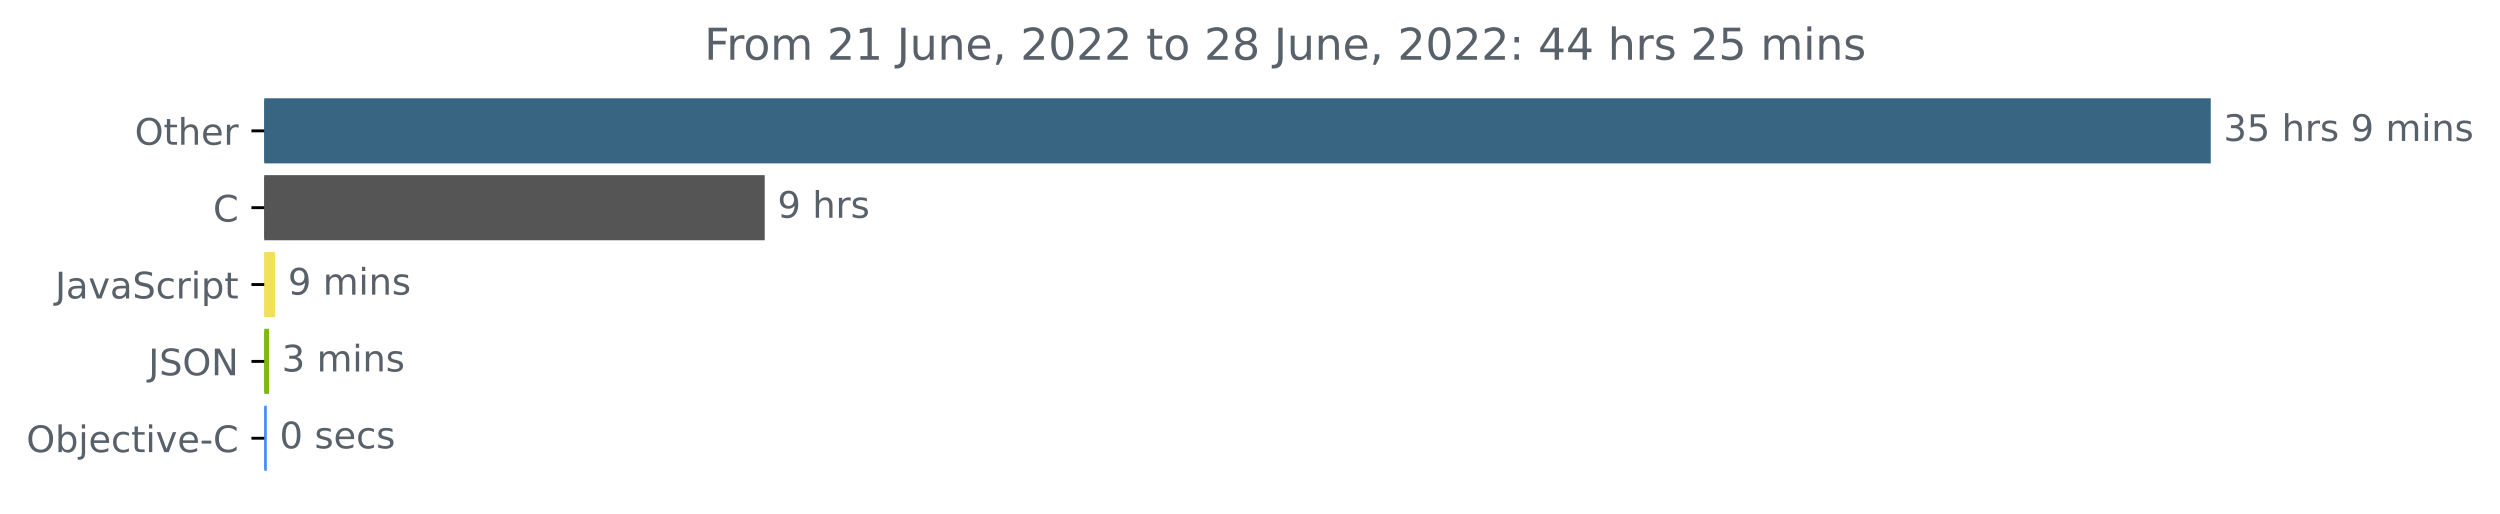
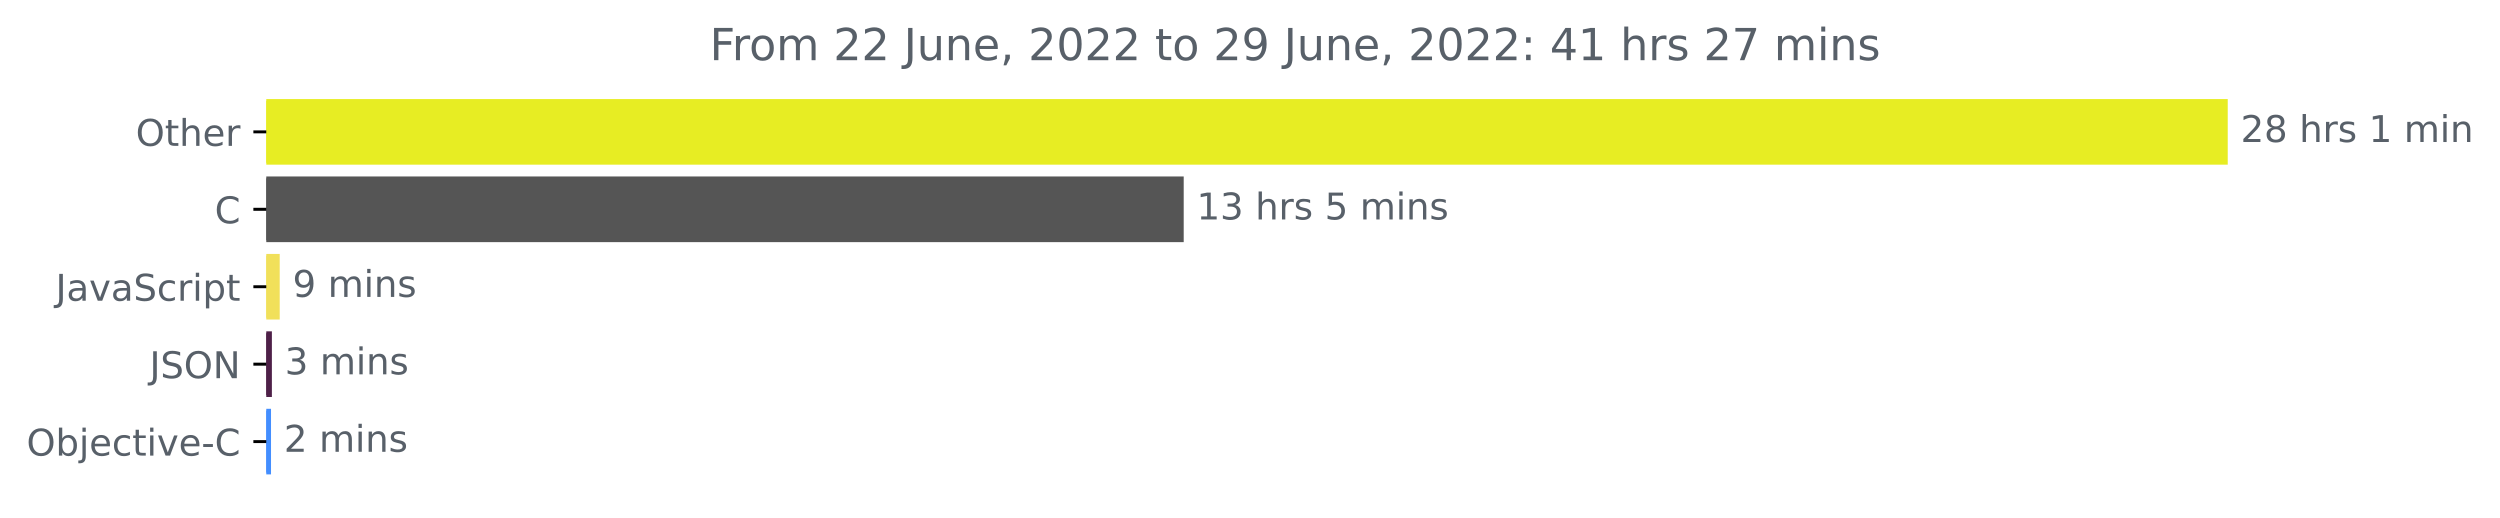
- <svg xmlns="http://www.w3.org/2000/svg" xmlns:xlink="http://www.w3.org/1999/xlink" width="683.185pt" height="140.398pt" viewBox="0 0 683.185 140.398" version="1.1">
+ <svg xmlns="http://www.w3.org/2000/svg" xmlns:xlink="http://www.w3.org/1999/xlink" width="677.975pt" height="140.398pt" viewBox="0 0 677.975 140.398" version="1.1">
  <defs>
    <style type="text/css">*{stroke-linejoin: round; stroke-linecap: butt}</style>
  </defs>
  <g id="figure_1">
    <g id="patch_1">
-       <path d="M 0 140.398  L 683.185 140.398  L 683.185 0  L 0 0  L 0 140.398  z " style="fill: none" />
+       <path d="M 0 140.398  L 677.975 140.398  L 677.975 0  L 0 0  L 0 140.398  z " style="fill: none" />
    </g>
    <g id="axes_1">
      <g id="patch_2">
-         <path d="M 72.211 27.358  L 603.64 27.358  L 603.64 44.158  L 72.211 44.158  z " clip-path="url(#peb19ab6f3d)" style="fill: #386682; stroke: #386682; stroke-linejoin: miter" />
+         <path d="M 72.211 27.358  L 603.64 27.358  L 603.64 44.158  L 72.211 44.158  z " clip-path="url(#pb3d97ae16b)" style="fill: #e7ed23; stroke: #e7ed23; stroke-linejoin: miter" />
      </g>
      <g id="patch_3">
-         <path d="M 72.211 48.358  L 208.476 48.358  L 208.476 65.158  L 72.211 65.158  z " clip-path="url(#peb19ab6f3d)" style="fill: #555555; stroke: #555555; stroke-linejoin: miter" />
+         <path d="M 72.211 48.358  L 320.51 48.358  L 320.51 65.158  L 72.211 65.158  z " clip-path="url(#pb3d97ae16b)" style="fill: #555555; stroke: #555555; stroke-linejoin: miter" />
      </g>
      <g id="patch_4">
-         <path d="M 72.211 69.358  L 74.696 69.358  L 74.696 86.158  L 72.211 86.158  z " clip-path="url(#peb19ab6f3d)" style="fill: #f1e05a; stroke: #f1e05a; stroke-linejoin: miter" />
+         <path d="M 72.211 69.358  L 75.356 69.358  L 75.356 86.158  L 72.211 86.158  z " clip-path="url(#pb3d97ae16b)" style="fill: #f1e05a; stroke: #f1e05a; stroke-linejoin: miter" />
      </g>
      <g id="patch_5">
-         <path d="M 72.211 90.358  L 73.017 90.358  L 73.017 107.158  L 72.211 107.158  z " clip-path="url(#peb19ab6f3d)" style="fill: #7eba0d; stroke: #7eba0d; stroke-linejoin: miter" />
+         <path d="M 72.211 90.358  L 73.233 90.358  L 73.233 107.158  L 72.211 107.158  z " clip-path="url(#pb3d97ae16b)" style="fill: #4e2048; stroke: #4e2048; stroke-linejoin: miter" />
      </g>
      <g id="patch_6">
-         <path d="M 72.211 111.358  L 72.412 111.358  L 72.412 128.158  L 72.211 128.158  z " clip-path="url(#peb19ab6f3d)" style="fill: #438eff; stroke: #438eff; stroke-linejoin: miter" />
+         <path d="M 72.211 111.358  L 72.997 111.358  L 72.997 128.158  L 72.211 128.158  z " clip-path="url(#pb3d97ae16b)" style="fill: #438eff; stroke: #438eff; stroke-linejoin: miter" />
      </g>
      <g id="matplotlib.axis_1" />
      <g id="matplotlib.axis_2">
        <g id="ytick_1">
          <g id="line2d_1">
            <defs>
-               <path id="md6886d4b7c" d="M 0 0  L -3.5 0  " style="stroke: #000000; stroke-width: 0.8" />
+               <path id="mc7b2162910" d="M 0 0  L -3.5 0  " style="stroke: #000000; stroke-width: 0.8" />
            </defs>
            <g>
-               <use xlink:href="#md6886d4b7c" x="72.211" y="35.758" style="stroke: #000000; stroke-width: 0.8" />
+               <use xlink:href="#mc7b2162910" x="72.211" y="35.758" style="stroke: #000000; stroke-width: 0.8" />
            </g>
          </g>
          <g id="text_1">
            <g style="fill: #586069" transform="translate(36.81719 39.55734)scale(0.1 -0.1)">
              <defs>
                <path id="DejaVuSans-4f" d="M 2522 4238  Q 1834 4238 1429 3725  Q 1025 3213 1025 2328  Q 1025 1447 1429 934  Q 1834 422 2522 422  Q 3209 422 3611 934  Q 4013 1447 4013 2328  Q 4013 3213 3611 3725  Q 3209 4238 2522 4238  z M 2522 4750  Q 3503 4750 4090 4092  Q 4678 3434 4678 2328  Q 4678 1225 4090 567  Q 3503 -91 2522 -91  Q 1538 -91 948 565  Q 359 1222 359 2328  Q 359 3434 948 4092  Q 1538 4750 2522 4750  z " transform="scale(0.015625)" />
                <path id="DejaVuSans-74" d="M 1172 4494  L 1172 3500  L 2356 3500  L 2356 3053  L 1172 3053  L 1172 1153  Q 1172 725 1289 603  Q 1406 481 1766 481  L 2356 481  L 2356 0  L 1766 0  Q 1100 0 847 248  Q 594 497 594 1153  L 594 3053  L 172 3053  L 172 3500  L 594 3500  L 594 4494  L 1172 4494  z " transform="scale(0.015625)" />
                <path id="DejaVuSans-68" d="M 3513 2113  L 3513 0  L 2938 0  L 2938 2094  Q 2938 2591 2744 2837  Q 2550 3084 2163 3084  Q 1697 3084 1428 2787  Q 1159 2491 1159 1978  L 1159 0  L 581 0  L 581 4863  L 1159 4863  L 1159 2956  Q 1366 3272 1645 3428  Q 1925 3584 2291 3584  Q 2894 3584 3203 3211  Q 3513 2838 3513 2113  z " transform="scale(0.015625)" />
                <path id="DejaVuSans-65" d="M 3597 1894  L 3597 1613  L 953 1613  Q 991 1019 1311 708  Q 1631 397 2203 397  Q 2534 397 2845 478  Q 3156 559 3463 722  L 3463 178  Q 3153 47 2828 -22  Q 2503 -91 2169 -91  Q 1331 -91 842 396  Q 353 884 353 1716  Q 353 2575 817 3079  Q 1281 3584 2069 3584  Q 2775 3584 3186 3129  Q 3597 2675 3597 1894  z M 3022 2063  Q 3016 2534 2758 2815  Q 2500 3097 2075 3097  Q 1594 3097 1305 2825  Q 1016 2553 972 2059  L 3022 2063  z " transform="scale(0.015625)" />
                <path id="DejaVuSans-72" d="M 2631 2963  Q 2534 3019 2420 3045  Q 2306 3072 2169 3072  Q 1681 3072 1420 2755  Q 1159 2438 1159 1844  L 1159 0  L 581 0  L 581 3500  L 1159 3500  L 1159 2956  Q 1341 3275 1631 3429  Q 1922 3584 2338 3584  Q 2397 3584 2469 3576  Q 2541 3569 2628 3553  L 2631 2963  z " transform="scale(0.015625)" />
              </defs>
              <use xlink:href="#DejaVuSans-4f" />
              <use xlink:href="#DejaVuSans-74" x="78.711" />
              <use xlink:href="#DejaVuSans-68" x="117.92" />
              <use xlink:href="#DejaVuSans-65" x="181.299" />
              <use xlink:href="#DejaVuSans-72" x="242.822" />
            </g>
          </g>
        </g>
        <g id="ytick_2">
          <g id="line2d_2">
            <g>
-               <use xlink:href="#md6886d4b7c" x="72.211" y="56.758" style="stroke: #000000; stroke-width: 0.8" />
+               <use xlink:href="#mc7b2162910" x="72.211" y="56.758" style="stroke: #000000; stroke-width: 0.8" />
            </g>
          </g>
          <g id="text_2">
            <g style="fill: #586069" transform="translate(58.22812 60.55734)scale(0.1 -0.1)">
              <defs>
                <path id="DejaVuSans-43" d="M 4122 4306  L 4122 3641  Q 3803 3938 3442 4084  Q 3081 4231 2675 4231  Q 1875 4231 1450 3742  Q 1025 3253 1025 2328  Q 1025 1406 1450 917  Q 1875 428 2675 428  Q 3081 428 3442 575  Q 3803 722 4122 1019  L 4122 359  Q 3791 134 3420 21  Q 3050 -91 2638 -91  Q 1578 -91 968 557  Q 359 1206 359 2328  Q 359 3453 968 4101  Q 1578 4750 2638 4750  Q 3056 4750 3426 4639  Q 3797 4528 4122 4306  z " transform="scale(0.015625)" />
              </defs>
              <use xlink:href="#DejaVuSans-43" />
            </g>
          </g>
        </g>
        <g id="ytick_3">
          <g id="line2d_3">
            <g>
-               <use xlink:href="#md6886d4b7c" x="72.211" y="77.758" style="stroke: #000000; stroke-width: 0.8" />
+               <use xlink:href="#mc7b2162910" x="72.211" y="77.758" style="stroke: #000000; stroke-width: 0.8" />
            </g>
          </g>
          <g id="text_3">
            <g style="fill: #586069" transform="translate(15.08125 81.55734)scale(0.1 -0.1)">
              <defs>
                <path id="DejaVuSans-4a" d="M 628 4666  L 1259 4666  L 1259 325  Q 1259 -519 939 -900  Q 619 -1281 -91 -1281  L -331 -1281  L -331 -750  L -134 -750  Q 284 -750 456 -515  Q 628 -281 628 325  L 628 4666  z " transform="scale(0.015625)" />
                <path id="DejaVuSans-61" d="M 2194 1759  Q 1497 1759 1228 1600  Q 959 1441 959 1056  Q 959 750 1161 570  Q 1363 391 1709 391  Q 2188 391 2477 730  Q 2766 1069 2766 1631  L 2766 1759  L 2194 1759  z M 3341 1997  L 3341 0  L 2766 0  L 2766 531  Q 2569 213 2275 61  Q 1981 -91 1556 -91  Q 1019 -91 701 211  Q 384 513 384 1019  Q 384 1609 779 1909  Q 1175 2209 1959 2209  L 2766 2209  L 2766 2266  Q 2766 2663 2505 2880  Q 2244 3097 1772 3097  Q 1472 3097 1187 3025  Q 903 2953 641 2809  L 641 3341  Q 956 3463 1253 3523  Q 1550 3584 1831 3584  Q 2591 3584 2966 3190  Q 3341 2797 3341 1997  z " transform="scale(0.015625)" />
                <path id="DejaVuSans-76" d="M 191 3500  L 800 3500  L 1894 563  L 2988 3500  L 3597 3500  L 2284 0  L 1503 0  L 191 3500  z " transform="scale(0.015625)" />
                <path id="DejaVuSans-53" d="M 3425 4513  L 3425 3897  Q 3066 4069 2747 4153  Q 2428 4238 2131 4238  Q 1616 4238 1336 4038  Q 1056 3838 1056 3469  Q 1056 3159 1242 3001  Q 1428 2844 1947 2747  L 2328 2669  Q 3034 2534 3370 2195  Q 3706 1856 3706 1288  Q 3706 609 3251 259  Q 2797 -91 1919 -91  Q 1588 -91 1214 -16  Q 841 59 441 206  L 441 856  Q 825 641 1194 531  Q 1563 422 1919 422  Q 2459 422 2753 634  Q 3047 847 3047 1241  Q 3047 1584 2836 1778  Q 2625 1972 2144 2069  L 1759 2144  Q 1053 2284 737 2584  Q 422 2884 422 3419  Q 422 4038 858 4394  Q 1294 4750 2059 4750  Q 2388 4750 2728 4690  Q 3069 4631 3425 4513  z " transform="scale(0.015625)" />
                <path id="DejaVuSans-63" d="M 3122 3366  L 3122 2828  Q 2878 2963 2633 3030  Q 2388 3097 2138 3097  Q 1578 3097 1268 2742  Q 959 2388 959 1747  Q 959 1106 1268 751  Q 1578 397 2138 397  Q 2388 397 2633 464  Q 2878 531 3122 666  L 3122 134  Q 2881 22 2623 -34  Q 2366 -91 2075 -91  Q 1284 -91 818 406  Q 353 903 353 1747  Q 353 2603 823 3093  Q 1294 3584 2113 3584  Q 2378 3584 2631 3529  Q 2884 3475 3122 3366  z " transform="scale(0.015625)" />
                <path id="DejaVuSans-69" d="M 603 3500  L 1178 3500  L 1178 0  L 603 0  L 603 3500  z M 603 4863  L 1178 4863  L 1178 4134  L 603 4134  L 603 4863  z " transform="scale(0.015625)" />
                <path id="DejaVuSans-70" d="M 1159 525  L 1159 -1331  L 581 -1331  L 581 3500  L 1159 3500  L 1159 2969  Q 1341 3281 1617 3432  Q 1894 3584 2278 3584  Q 2916 3584 3314 3078  Q 3713 2572 3713 1747  Q 3713 922 3314 415  Q 2916 -91 2278 -91  Q 1894 -91 1617 61  Q 1341 213 1159 525  z M 3116 1747  Q 3116 2381 2855 2742  Q 2594 3103 2138 3103  Q 1681 3103 1420 2742  Q 1159 2381 1159 1747  Q 1159 1113 1420 752  Q 1681 391 2138 391  Q 2594 391 2855 752  Q 3116 1113 3116 1747  z " transform="scale(0.015625)" />
              </defs>
              <use xlink:href="#DejaVuSans-4a" />
              <use xlink:href="#DejaVuSans-61" x="29.492" />
              <use xlink:href="#DejaVuSans-76" x="90.771" />
              <use xlink:href="#DejaVuSans-61" x="149.951" />
              <use xlink:href="#DejaVuSans-53" x="211.23" />
              <use xlink:href="#DejaVuSans-63" x="274.707" />
              <use xlink:href="#DejaVuSans-72" x="329.688" />
              <use xlink:href="#DejaVuSans-69" x="370.801" />
              <use xlink:href="#DejaVuSans-70" x="398.584" />
              <use xlink:href="#DejaVuSans-74" x="462.061" />
            </g>
          </g>
        </g>
        <g id="ytick_4">
          <g id="line2d_4">
            <g>
-               <use xlink:href="#md6886d4b7c" x="72.211" y="98.758" style="stroke: #000000; stroke-width: 0.8" />
+               <use xlink:href="#mc7b2162910" x="72.211" y="98.758" style="stroke: #000000; stroke-width: 0.8" />
            </g>
          </g>
          <g id="text_4">
            <g style="fill: #586069" transform="translate(40.55938 102.5573)scale(0.1 -0.1)">
              <defs>
                <path id="DejaVuSans-4e" d="M 628 4666  L 1478 4666  L 3547 763  L 3547 4666  L 4159 4666  L 4159 0  L 3309 0  L 1241 3903  L 1241 0  L 628 0  L 628 4666  z " transform="scale(0.015625)" />
              </defs>
              <use xlink:href="#DejaVuSans-4a" />
              <use xlink:href="#DejaVuSans-53" x="29.492" />
              <use xlink:href="#DejaVuSans-4f" x="92.969" />
              <use xlink:href="#DejaVuSans-4e" x="171.68" />
            </g>
          </g>
        </g>
        <g id="ytick_5">
          <g id="line2d_5">
            <g>
-               <use xlink:href="#md6886d4b7c" x="72.211" y="119.758" style="stroke: #000000; stroke-width: 0.8" />
+               <use xlink:href="#mc7b2162910" x="72.211" y="119.758" style="stroke: #000000; stroke-width: 0.8" />
            </g>
          </g>
          <g id="text_5">
            <g style="fill: #586069" transform="translate(7.2 123.5573)scale(0.1 -0.1)">
              <defs>
                <path id="DejaVuSans-62" d="M 3116 1747  Q 3116 2381 2855 2742  Q 2594 3103 2138 3103  Q 1681 3103 1420 2742  Q 1159 2381 1159 1747  Q 1159 1113 1420 752  Q 1681 391 2138 391  Q 2594 391 2855 752  Q 3116 1113 3116 1747  z M 1159 2969  Q 1341 3281 1617 3432  Q 1894 3584 2278 3584  Q 2916 3584 3314 3078  Q 3713 2572 3713 1747  Q 3713 922 3314 415  Q 2916 -91 2278 -91  Q 1894 -91 1617 61  Q 1341 213 1159 525  L 1159 0  L 581 0  L 581 4863  L 1159 4863  L 1159 2969  z " transform="scale(0.015625)" />
                <path id="DejaVuSans-6a" d="M 603 3500  L 1178 3500  L 1178 -63  Q 1178 -731 923 -1031  Q 669 -1331 103 -1331  L -116 -1331  L -116 -844  L 38 -844  Q 366 -844 484 -692  Q 603 -541 603 -63  L 603 3500  z M 603 4863  L 1178 4863  L 1178 4134  L 603 4134  L 603 4863  z " transform="scale(0.015625)" />
                <path id="DejaVuSans-2d" d="M 313 2009  L 1997 2009  L 1997 1497  L 313 1497  L 313 2009  z " transform="scale(0.015625)" />
              </defs>
              <use xlink:href="#DejaVuSans-4f" />
              <use xlink:href="#DejaVuSans-62" x="78.711" />
              <use xlink:href="#DejaVuSans-6a" x="142.188" />
              <use xlink:href="#DejaVuSans-65" x="169.971" />
              <use xlink:href="#DejaVuSans-63" x="231.494" />
              <use xlink:href="#DejaVuSans-74" x="286.475" />
              <use xlink:href="#DejaVuSans-69" x="325.684" />
              <use xlink:href="#DejaVuSans-76" x="353.467" />
              <use xlink:href="#DejaVuSans-65" x="412.646" />
              <use xlink:href="#DejaVuSans-2d" x="474.17" />
              <use xlink:href="#DejaVuSans-43" x="510.254" />
            </g>
          </g>
        </g>
      </g>
      <g id="text_6">
        <g style="fill: #586069" transform="translate(607.6395 38.5175)scale(0.1 -0.1)">
          <defs>
-             <path id="DejaVuSans-33" d="M 2597 2516  Q 3050 2419 3304 2112  Q 3559 1806 3559 1356  Q 3559 666 3084 287  Q 2609 -91 1734 -91  Q 1441 -91 1130 -33  Q 819 25 488 141  L 488 750  Q 750 597 1062 519  Q 1375 441 1716 441  Q 2309 441 2620 675  Q 2931 909 2931 1356  Q 2931 1769 2642 2001  Q 2353 2234 1838 2234  L 1294 2234  L 1294 2753  L 1863 2753  Q 2328 2753 2575 2939  Q 2822 3125 2822 3475  Q 2822 3834 2567 4026  Q 2313 4219 1838 4219  Q 1578 4219 1281 4162  Q 984 4106 628 3988  L 628 4550  Q 988 4650 1302 4700  Q 1616 4750 1894 4750  Q 2613 4750 3031 4423  Q 3450 4097 3450 3541  Q 3450 3153 3228 2886  Q 3006 2619 2597 2516  z " transform="scale(0.015625)" />
-             <path id="DejaVuSans-35" d="M 691 4666  L 3169 4666  L 3169 4134  L 1269 4134  L 1269 2991  Q 1406 3038 1543 3061  Q 1681 3084 1819 3084  Q 2600 3084 3056 2656  Q 3513 2228 3513 1497  Q 3513 744 3044 326  Q 2575 -91 1722 -91  Q 1428 -91 1123 -41  Q 819 9 494 109  L 494 744  Q 775 591 1075 516  Q 1375 441 1709 441  Q 2250 441 2565 725  Q 2881 1009 2881 1497  Q 2881 1984 2565 2268  Q 2250 2553 1709 2553  Q 1456 2553 1204 2497  Q 953 2441 691 2322  L 691 4666  z " transform="scale(0.015625)" />
+             <path id="DejaVuSans-32" d="M 1228 531  L 3431 531  L 3431 0  L 469 0  L 469 531  Q 828 903 1448 1529  Q 2069 2156 2228 2338  Q 2531 2678 2651 2914  Q 2772 3150 2772 3378  Q 2772 3750 2511 3984  Q 2250 4219 1831 4219  Q 1534 4219 1204 4116  Q 875 4013 500 3803  L 500 4441  Q 881 4594 1212 4672  Q 1544 4750 1819 4750  Q 2544 4750 2975 4387  Q 3406 4025 3406 3419  Q 3406 3131 3298 2873  Q 3191 2616 2906 2266  Q 2828 2175 2409 1742  Q 1991 1309 1228 531  z " transform="scale(0.015625)" />
+             <path id="DejaVuSans-38" d="M 2034 2216  Q 1584 2216 1326 1975  Q 1069 1734 1069 1313  Q 1069 891 1326 650  Q 1584 409 2034 409  Q 2484 409 2743 651  Q 3003 894 3003 1313  Q 3003 1734 2745 1975  Q 2488 2216 2034 2216  z M 1403 2484  Q 997 2584 770 2862  Q 544 3141 544 3541  Q 544 4100 942 4425  Q 1341 4750 2034 4750  Q 2731 4750 3128 4425  Q 3525 4100 3525 3541  Q 3525 3141 3298 2862  Q 3072 2584 2669 2484  Q 3125 2378 3379 2068  Q 3634 1759 3634 1313  Q 3634 634 3220 271  Q 2806 -91 2034 -91  Q 1263 -91 848 271  Q 434 634 434 1313  Q 434 1759 690 2068  Q 947 2378 1403 2484  z M 1172 3481  Q 1172 3119 1398 2916  Q 1625 2713 2034 2713  Q 2441 2713 2670 2916  Q 2900 3119 2900 3481  Q 2900 3844 2670 4047  Q 2441 4250 2034 4250  Q 1625 4250 1398 4047  Q 1172 3844 1172 3481  z " transform="scale(0.015625)" />
            <path id="DejaVuSans-20" transform="scale(0.015625)" />
            <path id="DejaVuSans-73" d="M 2834 3397  L 2834 2853  Q 2591 2978 2328 3040  Q 2066 3103 1784 3103  Q 1356 3103 1142 2972  Q 928 2841 928 2578  Q 928 2378 1081 2264  Q 1234 2150 1697 2047  L 1894 2003  Q 2506 1872 2764 1633  Q 3022 1394 3022 966  Q 3022 478 2636 193  Q 2250 -91 1575 -91  Q 1294 -91 989 -36  Q 684 19 347 128  L 347 722  Q 666 556 975 473  Q 1284 391 1588 391  Q 1994 391 2212 530  Q 2431 669 2431 922  Q 2431 1156 2273 1281  Q 2116 1406 1581 1522  L 1381 1569  Q 847 1681 609 1914  Q 372 2147 372 2553  Q 372 3047 722 3315  Q 1072 3584 1716 3584  Q 2034 3584 2315 3537  Q 2597 3491 2834 3397  z " transform="scale(0.015625)" />
-             <path id="DejaVuSans-39" d="M 703 97  L 703 672  Q 941 559 1184 500  Q 1428 441 1663 441  Q 2288 441 2617 861  Q 2947 1281 2994 2138  Q 2813 1869 2534 1725  Q 2256 1581 1919 1581  Q 1219 1581 811 2004  Q 403 2428 403 3163  Q 403 3881 828 4315  Q 1253 4750 1959 4750  Q 2769 4750 3195 4129  Q 3622 3509 3622 2328  Q 3622 1225 3098 567  Q 2575 -91 1691 -91  Q 1453 -91 1209 -44  Q 966 3 703 97  z M 1959 2075  Q 2384 2075 2632 2365  Q 2881 2656 2881 3163  Q 2881 3666 2632 3958  Q 2384 4250 1959 4250  Q 1534 4250 1286 3958  Q 1038 3666 1038 3163  Q 1038 2656 1286 2365  Q 1534 2075 1959 2075  z " transform="scale(0.015625)" />
+             <path id="DejaVuSans-31" d="M 794 531  L 1825 531  L 1825 4091  L 703 3866  L 703 4441  L 1819 4666  L 2450 4666  L 2450 531  L 3481 531  L 3481 0  L 794 0  L 794 531  z " transform="scale(0.015625)" />
            <path id="DejaVuSans-6d" d="M 3328 2828  Q 3544 3216 3844 3400  Q 4144 3584 4550 3584  Q 5097 3584 5394 3201  Q 5691 2819 5691 2113  L 5691 0  L 5113 0  L 5113 2094  Q 5113 2597 4934 2840  Q 4756 3084 4391 3084  Q 3944 3084 3684 2787  Q 3425 2491 3425 1978  L 3425 0  L 2847 0  L 2847 2094  Q 2847 2600 2669 2842  Q 2491 3084 2119 3084  Q 1678 3084 1418 2786  Q 1159 2488 1159 1978  L 1159 0  L 581 0  L 581 3500  L 1159 3500  L 1159 2956  Q 1356 3278 1631 3431  Q 1906 3584 2284 3584  Q 2666 3584 2933 3390  Q 3200 3197 3328 2828  z " transform="scale(0.015625)" />
            <path id="DejaVuSans-6e" d="M 3513 2113  L 3513 0  L 2938 0  L 2938 2094  Q 2938 2591 2744 2837  Q 2550 3084 2163 3084  Q 1697 3084 1428 2787  Q 1159 2491 1159 1978  L 1159 0  L 581 0  L 581 3500  L 1159 3500  L 1159 2956  Q 1366 3272 1645 3428  Q 1925 3584 2291 3584  Q 2894 3584 3203 3211  Q 3513 2838 3513 2113  z " transform="scale(0.015625)" />
          </defs>
-           <use xlink:href="#DejaVuSans-33" />
-           <use xlink:href="#DejaVuSans-35" x="63.623" />
+           <use xlink:href="#DejaVuSans-32" />
+           <use xlink:href="#DejaVuSans-38" x="63.623" />
          <use xlink:href="#DejaVuSans-20" x="127.246" />
          <use xlink:href="#DejaVuSans-68" x="159.033" />
          <use xlink:href="#DejaVuSans-72" x="222.412" />
          <use xlink:href="#DejaVuSans-73" x="263.525" />
          <use xlink:href="#DejaVuSans-20" x="315.625" />
-           <use xlink:href="#DejaVuSans-39" x="347.412" />
+           <use xlink:href="#DejaVuSans-31" x="347.412" />
+           <use xlink:href="#DejaVuSans-20" x="411.035" />
+           <use xlink:href="#DejaVuSans-6d" x="442.822" />
+           <use xlink:href="#DejaVuSans-69" x="540.234" />
+           <use xlink:href="#DejaVuSans-6e" x="568.018" />
+         </g>
+       </g>
+       <g id="text_7">
+         <g style="fill: #586069" transform="translate(324.5097 59.5175)scale(0.1 -0.1)">
+           <defs>
+             <path id="DejaVuSans-33" d="M 2597 2516  Q 3050 2419 3304 2112  Q 3559 1806 3559 1356  Q 3559 666 3084 287  Q 2609 -91 1734 -91  Q 1441 -91 1130 -33  Q 819 25 488 141  L 488 750  Q 750 597 1062 519  Q 1375 441 1716 441  Q 2309 441 2620 675  Q 2931 909 2931 1356  Q 2931 1769 2642 2001  Q 2353 2234 1838 2234  L 1294 2234  L 1294 2753  L 1863 2753  Q 2328 2753 2575 2939  Q 2822 3125 2822 3475  Q 2822 3834 2567 4026  Q 2313 4219 1838 4219  Q 1578 4219 1281 4162  Q 984 4106 628 3988  L 628 4550  Q 988 4650 1302 4700  Q 1616 4750 1894 4750  Q 2613 4750 3031 4423  Q 3450 4097 3450 3541  Q 3450 3153 3228 2886  Q 3006 2619 2597 2516  z " transform="scale(0.015625)" />
+             <path id="DejaVuSans-35" d="M 691 4666  L 3169 4666  L 3169 4134  L 1269 4134  L 1269 2991  Q 1406 3038 1543 3061  Q 1681 3084 1819 3084  Q 2600 3084 3056 2656  Q 3513 2228 3513 1497  Q 3513 744 3044 326  Q 2575 -91 1722 -91  Q 1428 -91 1123 -41  Q 819 9 494 109  L 494 744  Q 775 591 1075 516  Q 1375 441 1709 441  Q 2250 441 2565 725  Q 2881 1009 2881 1497  Q 2881 1984 2565 2268  Q 2250 2553 1709 2553  Q 1456 2553 1204 2497  Q 953 2441 691 2322  L 691 4666  z " transform="scale(0.015625)" />
+           </defs>
+           <use xlink:href="#DejaVuSans-31" />
+           <use xlink:href="#DejaVuSans-33" x="63.623" />
+           <use xlink:href="#DejaVuSans-20" x="127.246" />
+           <use xlink:href="#DejaVuSans-68" x="159.033" />
+           <use xlink:href="#DejaVuSans-72" x="222.412" />
+           <use xlink:href="#DejaVuSans-73" x="263.525" />
+           <use xlink:href="#DejaVuSans-20" x="315.625" />
+           <use xlink:href="#DejaVuSans-35" x="347.412" />
          <use xlink:href="#DejaVuSans-20" x="411.035" />
          <use xlink:href="#DejaVuSans-6d" x="442.822" />
          <use xlink:href="#DejaVuSans-69" x="540.234" />
          <use xlink:href="#DejaVuSans-6e" x="568.018" />
          <use xlink:href="#DejaVuSans-73" x="631.396" />
        </g>
      </g>
-       <g id="text_7">
-         <g style="fill: #586069" transform="translate(212.4764 59.5175)scale(0.1 -0.1)">
-           <use xlink:href="#DejaVuSans-39" />
-           <use xlink:href="#DejaVuSans-20" x="63.623" />
-           <use xlink:href="#DejaVuSans-68" x="95.41" />
-           <use xlink:href="#DejaVuSans-72" x="158.789" />
-           <use xlink:href="#DejaVuSans-73" x="199.902" />
-         </g>
-       </g>
      <g id="text_8">
-         <g style="fill: #586069" transform="translate(78.69582 80.5175)scale(0.1 -0.1)">
+         <g style="fill: #586069" transform="translate(79.35595 80.5175)scale(0.1 -0.1)">
+           <defs>
+             <path id="DejaVuSans-39" d="M 703 97  L 703 672  Q 941 559 1184 500  Q 1428 441 1663 441  Q 2288 441 2617 861  Q 2947 1281 2994 2138  Q 2813 1869 2534 1725  Q 2256 1581 1919 1581  Q 1219 1581 811 2004  Q 403 2428 403 3163  Q 403 3881 828 4315  Q 1253 4750 1959 4750  Q 2769 4750 3195 4129  Q 3622 3509 3622 2328  Q 3622 1225 3098 567  Q 2575 -91 1691 -91  Q 1453 -91 1209 -44  Q 966 3 703 97  z M 1959 2075  Q 2384 2075 2632 2365  Q 2881 2656 2881 3163  Q 2881 3666 2632 3958  Q 2384 4250 1959 4250  Q 1534 4250 1286 3958  Q 1038 3666 1038 3163  Q 1038 2656 1286 2365  Q 1534 2075 1959 2075  z " transform="scale(0.015625)" />
+           </defs>
          <use xlink:href="#DejaVuSans-39" />
          <use xlink:href="#DejaVuSans-20" x="63.623" />
          <use xlink:href="#DejaVuSans-6d" x="95.41" />
          <use xlink:href="#DejaVuSans-69" x="192.822" />
          <use xlink:href="#DejaVuSans-6e" x="220.605" />
          <use xlink:href="#DejaVuSans-73" x="283.984" />
        </g>
      </g>
      <g id="text_9">
-         <g style="fill: #586069" transform="translate(77.01685 101.5175)scale(0.1 -0.1)">
+         <g style="fill: #586069" transform="translate(77.23307 101.5175)scale(0.1 -0.1)">
          <use xlink:href="#DejaVuSans-33" />
          <use xlink:href="#DejaVuSans-20" x="63.623" />
          <use xlink:href="#DejaVuSans-6d" x="95.41" />
          <use xlink:href="#DejaVuSans-69" x="192.822" />
          <use xlink:href="#DejaVuSans-6e" x="220.605" />
          <use xlink:href="#DejaVuSans-73" x="283.984" />
        </g>
      </g>
      <g id="text_10">
-         <g style="fill: #586069" transform="translate(76.41241 122.5175)scale(0.1 -0.1)">
-           <defs>
-             <path id="DejaVuSans-30" d="M 2034 4250  Q 1547 4250 1301 3770  Q 1056 3291 1056 2328  Q 1056 1369 1301 889  Q 1547 409 2034 409  Q 2525 409 2770 889  Q 3016 1369 3016 2328  Q 3016 3291 2770 3770  Q 2525 4250 2034 4250  z M 2034 4750  Q 2819 4750 3233 4129  Q 3647 3509 3647 2328  Q 3647 1150 3233 529  Q 2819 -91 2034 -91  Q 1250 -91 836 529  Q 422 1150 422 2328  Q 422 3509 836 4129  Q 1250 4750 2034 4750  z " transform="scale(0.015625)" />
-           </defs>
-           <use xlink:href="#DejaVuSans-30" />
+         <g style="fill: #586069" transform="translate(76.99719 122.5175)scale(0.1 -0.1)">
+           <use xlink:href="#DejaVuSans-32" />
          <use xlink:href="#DejaVuSans-20" x="63.623" />
-           <use xlink:href="#DejaVuSans-73" x="95.41" />
-           <use xlink:href="#DejaVuSans-65" x="147.51" />
-           <use xlink:href="#DejaVuSans-63" x="209.033" />
-           <use xlink:href="#DejaVuSans-73" x="264.014" />
+           <use xlink:href="#DejaVuSans-6d" x="95.41" />
+           <use xlink:href="#DejaVuSans-69" x="192.822" />
+           <use xlink:href="#DejaVuSans-6e" x="220.605" />
+           <use xlink:href="#DejaVuSans-73" x="283.984" />
        </g>
      </g>
      <g id="text_11">
        <g style="fill: #586069" transform="translate(192.4659 16.31812)scale(0.12 -0.12)">
          <defs>
            <path id="DejaVuSans-46" d="M 628 4666  L 3309 4666  L 3309 4134  L 1259 4134  L 1259 2759  L 3109 2759  L 3109 2228  L 1259 2228  L 1259 0  L 628 0  L 628 4666  z " transform="scale(0.015625)" />
            <path id="DejaVuSans-6f" d="M 1959 3097  Q 1497 3097 1228 2736  Q 959 2375 959 1747  Q 959 1119 1226 758  Q 1494 397 1959 397  Q 2419 397 2687 759  Q 2956 1122 2956 1747  Q 2956 2369 2687 2733  Q 2419 3097 1959 3097  z M 1959 3584  Q 2709 3584 3137 3096  Q 3566 2609 3566 1747  Q 3566 888 3137 398  Q 2709 -91 1959 -91  Q 1206 -91 779 398  Q 353 888 353 1747  Q 353 2609 779 3096  Q 1206 3584 1959 3584  z " transform="scale(0.015625)" />
-             <path id="DejaVuSans-32" d="M 1228 531  L 3431 531  L 3431 0  L 469 0  L 469 531  Q 828 903 1448 1529  Q 2069 2156 2228 2338  Q 2531 2678 2651 2914  Q 2772 3150 2772 3378  Q 2772 3750 2511 3984  Q 2250 4219 1831 4219  Q 1534 4219 1204 4116  Q 875 4013 500 3803  L 500 4441  Q 881 4594 1212 4672  Q 1544 4750 1819 4750  Q 2544 4750 2975 4387  Q 3406 4025 3406 3419  Q 3406 3131 3298 2873  Q 3191 2616 2906 2266  Q 2828 2175 2409 1742  Q 1991 1309 1228 531  z " transform="scale(0.015625)" />
-             <path id="DejaVuSans-31" d="M 794 531  L 1825 531  L 1825 4091  L 703 3866  L 703 4441  L 1819 4666  L 2450 4666  L 2450 531  L 3481 531  L 3481 0  L 794 0  L 794 531  z " transform="scale(0.015625)" />
            <path id="DejaVuSans-75" d="M 544 1381  L 544 3500  L 1119 3500  L 1119 1403  Q 1119 906 1312 657  Q 1506 409 1894 409  Q 2359 409 2629 706  Q 2900 1003 2900 1516  L 2900 3500  L 3475 3500  L 3475 0  L 2900 0  L 2900 538  Q 2691 219 2414 64  Q 2138 -91 1772 -91  Q 1169 -91 856 284  Q 544 659 544 1381  z M 1991 3584  L 1991 3584  z " transform="scale(0.015625)" />
            <path id="DejaVuSans-2c" d="M 750 794  L 1409 794  L 1409 256  L 897 -744  L 494 -744  L 750 256  L 750 794  z " transform="scale(0.015625)" />
-             <path id="DejaVuSans-38" d="M 2034 2216  Q 1584 2216 1326 1975  Q 1069 1734 1069 1313  Q 1069 891 1326 650  Q 1584 409 2034 409  Q 2484 409 2743 651  Q 3003 894 3003 1313  Q 3003 1734 2745 1975  Q 2488 2216 2034 2216  z M 1403 2484  Q 997 2584 770 2862  Q 544 3141 544 3541  Q 544 4100 942 4425  Q 1341 4750 2034 4750  Q 2731 4750 3128 4425  Q 3525 4100 3525 3541  Q 3525 3141 3298 2862  Q 3072 2584 2669 2484  Q 3125 2378 3379 2068  Q 3634 1759 3634 1313  Q 3634 634 3220 271  Q 2806 -91 2034 -91  Q 1263 -91 848 271  Q 434 634 434 1313  Q 434 1759 690 2068  Q 947 2378 1403 2484  z M 1172 3481  Q 1172 3119 1398 2916  Q 1625 2713 2034 2713  Q 2441 2713 2670 2916  Q 2900 3119 2900 3481  Q 2900 3844 2670 4047  Q 2441 4250 2034 4250  Q 1625 4250 1398 4047  Q 1172 3844 1172 3481  z " transform="scale(0.015625)" />
+             <path id="DejaVuSans-30" d="M 2034 4250  Q 1547 4250 1301 3770  Q 1056 3291 1056 2328  Q 1056 1369 1301 889  Q 1547 409 2034 409  Q 2525 409 2770 889  Q 3016 1369 3016 2328  Q 3016 3291 2770 3770  Q 2525 4250 2034 4250  z M 2034 4750  Q 2819 4750 3233 4129  Q 3647 3509 3647 2328  Q 3647 1150 3233 529  Q 2819 -91 2034 -91  Q 1250 -91 836 529  Q 422 1150 422 2328  Q 422 3509 836 4129  Q 1250 4750 2034 4750  z " transform="scale(0.015625)" />
            <path id="DejaVuSans-3a" d="M 750 794  L 1409 794  L 1409 0  L 750 0  L 750 794  z M 750 3309  L 1409 3309  L 1409 2516  L 750 2516  L 750 3309  z " transform="scale(0.015625)" />
            <path id="DejaVuSans-34" d="M 2419 4116  L 825 1625  L 2419 1625  L 2419 4116  z M 2253 4666  L 3047 4666  L 3047 1625  L 3713 1625  L 3713 1100  L 3047 1100  L 3047 0  L 2419 0  L 2419 1100  L 313 1100  L 313 1709  L 2253 4666  z " transform="scale(0.015625)" />
+             <path id="DejaVuSans-37" d="M 525 4666  L 3525 4666  L 3525 4397  L 1831 0  L 1172 0  L 2766 4134  L 525 4134  L 525 4666  z " transform="scale(0.015625)" />
          </defs>
          <use xlink:href="#DejaVuSans-46" />
          <use xlink:href="#DejaVuSans-72" x="50.27" />
          <use xlink:href="#DejaVuSans-6f" x="89.133" />
          <use xlink:href="#DejaVuSans-6d" x="150.314" />
          <use xlink:href="#DejaVuSans-20" x="247.727" />
          <use xlink:href="#DejaVuSans-32" x="279.514" />
-           <use xlink:href="#DejaVuSans-31" x="343.137" />
+           <use xlink:href="#DejaVuSans-32" x="343.137" />
          <use xlink:href="#DejaVuSans-20" x="406.76" />
          <use xlink:href="#DejaVuSans-4a" x="438.547" />
          <use xlink:href="#DejaVuSans-75" x="468.039" />
          <use xlink:href="#DejaVuSans-6e" x="531.418" />
          <use xlink:href="#DejaVuSans-65" x="594.797" />
          <use xlink:href="#DejaVuSans-2c" x="656.32" />
          <use xlink:href="#DejaVuSans-20" x="688.107" />
          <use xlink:href="#DejaVuSans-32" x="719.895" />
          <use xlink:href="#DejaVuSans-30" x="783.518" />
          <use xlink:href="#DejaVuSans-32" x="847.141" />
          <use xlink:href="#DejaVuSans-32" x="910.764" />
          <use xlink:href="#DejaVuSans-20" x="974.387" />
          <use xlink:href="#DejaVuSans-74" x="1006.174" />
          <use xlink:href="#DejaVuSans-6f" x="1045.383" />
          <use xlink:href="#DejaVuSans-20" x="1106.564" />
          <use xlink:href="#DejaVuSans-32" x="1138.352" />
-           <use xlink:href="#DejaVuSans-38" x="1201.975" />
+           <use xlink:href="#DejaVuSans-39" x="1201.975" />
          <use xlink:href="#DejaVuSans-20" x="1265.598" />
          <use xlink:href="#DejaVuSans-4a" x="1297.385" />
          <use xlink:href="#DejaVuSans-75" x="1326.877" />
          <use xlink:href="#DejaVuSans-6e" x="1390.256" />
          <use xlink:href="#DejaVuSans-65" x="1453.635" />
          <use xlink:href="#DejaVuSans-2c" x="1515.158" />
          <use xlink:href="#DejaVuSans-20" x="1546.945" />
          <use xlink:href="#DejaVuSans-32" x="1578.732" />
          <use xlink:href="#DejaVuSans-30" x="1642.355" />
          <use xlink:href="#DejaVuSans-32" x="1705.979" />
          <use xlink:href="#DejaVuSans-32" x="1769.602" />
          <use xlink:href="#DejaVuSans-3a" x="1833.225" />
          <use xlink:href="#DejaVuSans-20" x="1866.916" />
          <use xlink:href="#DejaVuSans-34" x="1898.703" />
-           <use xlink:href="#DejaVuSans-34" x="1962.326" />
+           <use xlink:href="#DejaVuSans-31" x="1962.326" />
          <use xlink:href="#DejaVuSans-20" x="2025.949" />
          <use xlink:href="#DejaVuSans-68" x="2057.736" />
          <use xlink:href="#DejaVuSans-72" x="2121.115" />
          <use xlink:href="#DejaVuSans-73" x="2162.229" />
          <use xlink:href="#DejaVuSans-20" x="2214.328" />
          <use xlink:href="#DejaVuSans-32" x="2246.115" />
-           <use xlink:href="#DejaVuSans-35" x="2309.738" />
+           <use xlink:href="#DejaVuSans-37" x="2309.738" />
          <use xlink:href="#DejaVuSans-20" x="2373.361" />
          <use xlink:href="#DejaVuSans-6d" x="2405.148" />
          <use xlink:href="#DejaVuSans-69" x="2502.561" />
          <use xlink:href="#DejaVuSans-6e" x="2530.344" />
          <use xlink:href="#DejaVuSans-73" x="2593.723" />
        </g>
      </g>
    </g>
  </g>
  <defs>
-     <clipPath id="peb19ab6f3d">
+     <clipPath id="pb3d97ae16b">
      <rect x="72.211" y="22.318" width="558" height="110.88" />
    </clipPath>
  </defs>
</svg>
